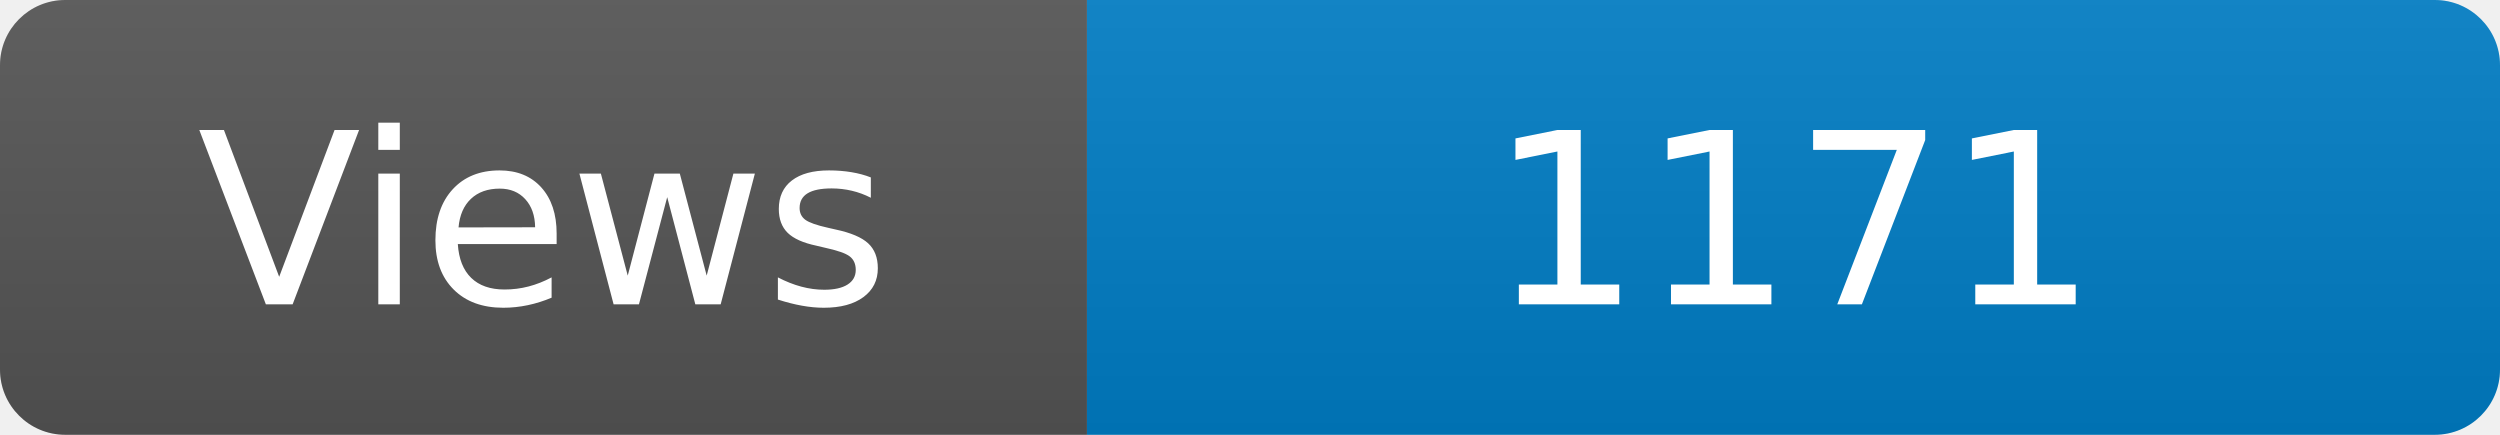
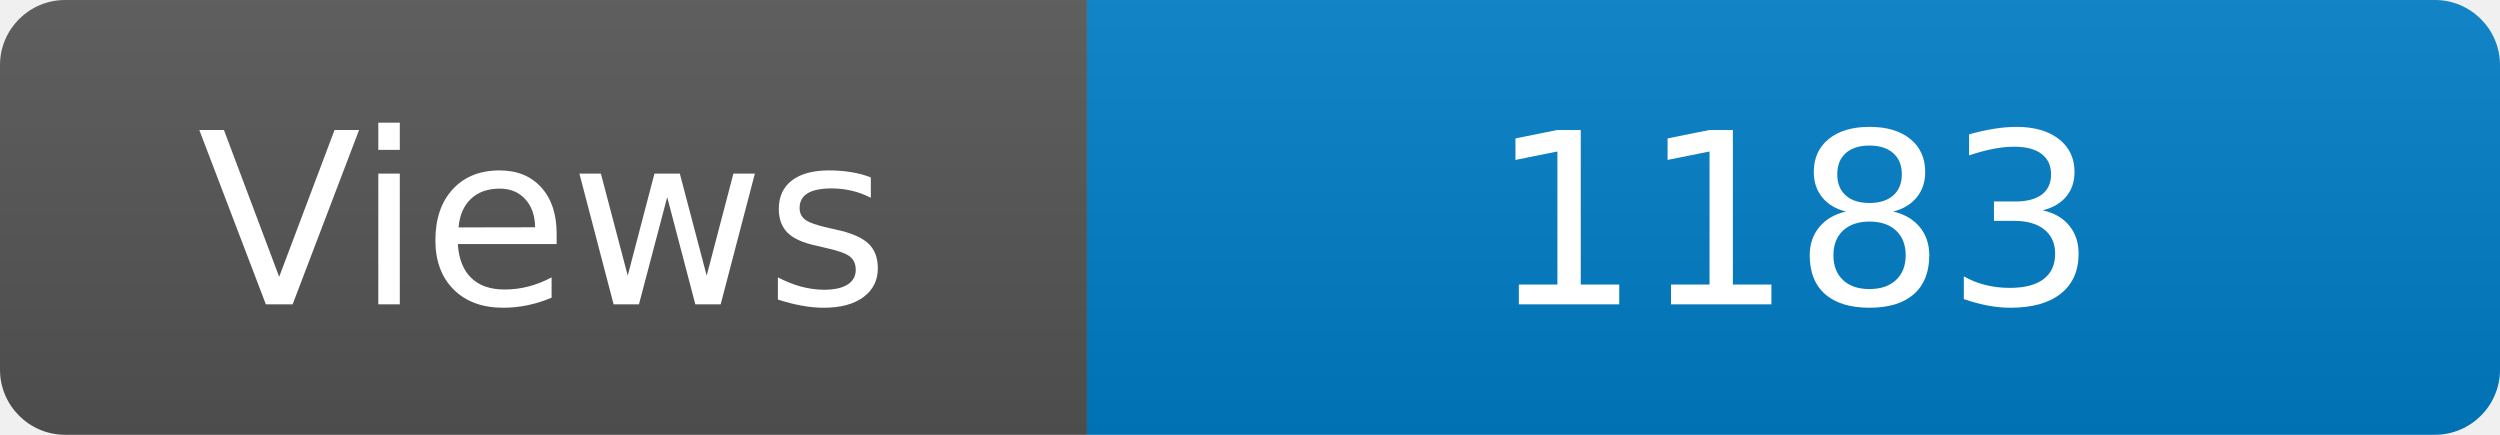
<svg xmlns="http://www.w3.org/2000/svg" width="115" height="20" role="img" aria-label="Maintained?: yes">
  <linearGradient id="s" x2="0" y2="100%">
    <stop offset="0" stop-color="#bbb" stop-opacity=".1" />
    <stop offset="1" stop-opacity=".1" />
  </linearGradient>
  <clipPath id="r">
    <rect width="115" height="20" rx="3" fill="#fff" />
  </clipPath>
  <g clip-path="url(#r)">
    <rect width="50" height="20" fill="#555" />
    <rect x="50" width="160" height="20" fill="#007ec6" />
    <rect width="115" height="20" fill="url(#s)" />
  </g>
  <g fill="#fff" text-anchor="middle" font-family="Verdana,Geneva,DejaVu Sans,sans-serif" font-size="110">
    <text x="250" y="140" transform="scale(.1)" fill="#fff">Views</text>
-     <text x="825" y="140" transform="scale(.1)" fill="#fff">1171</text>
+     <text x="825" y="140" transform="scale(.1)" fill="#fff">1183</text>
  </g>
</svg>
